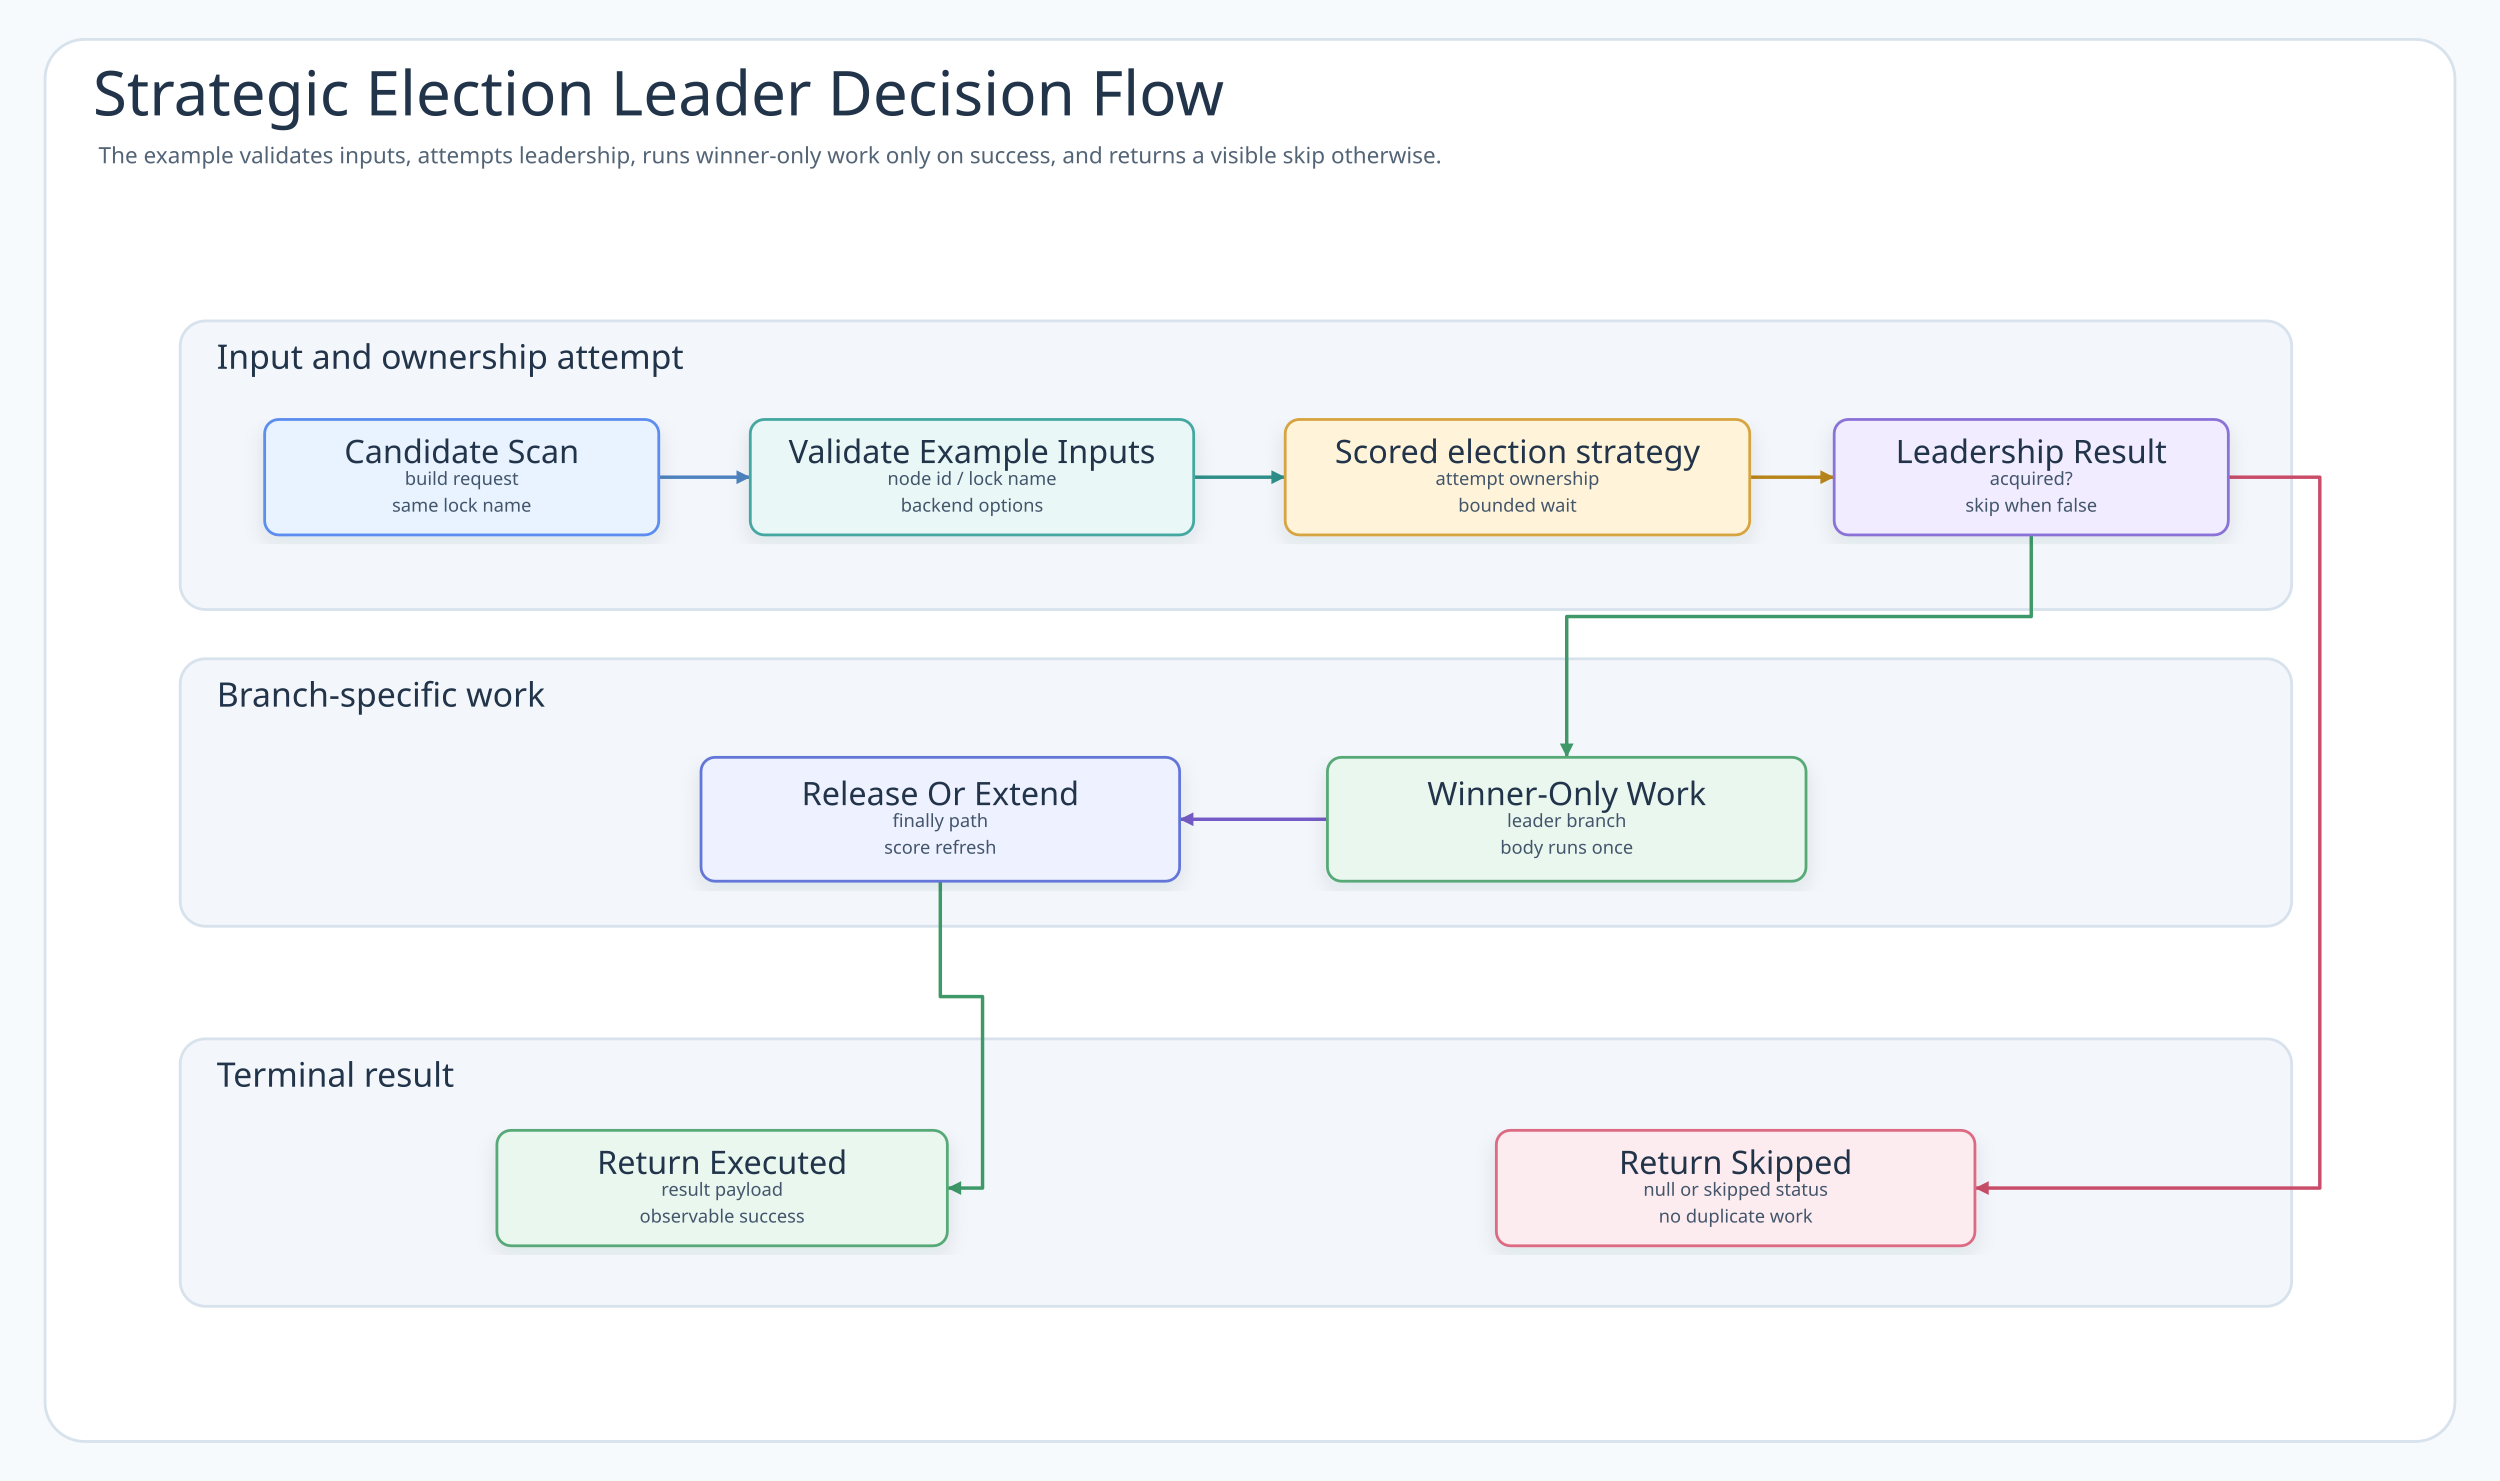
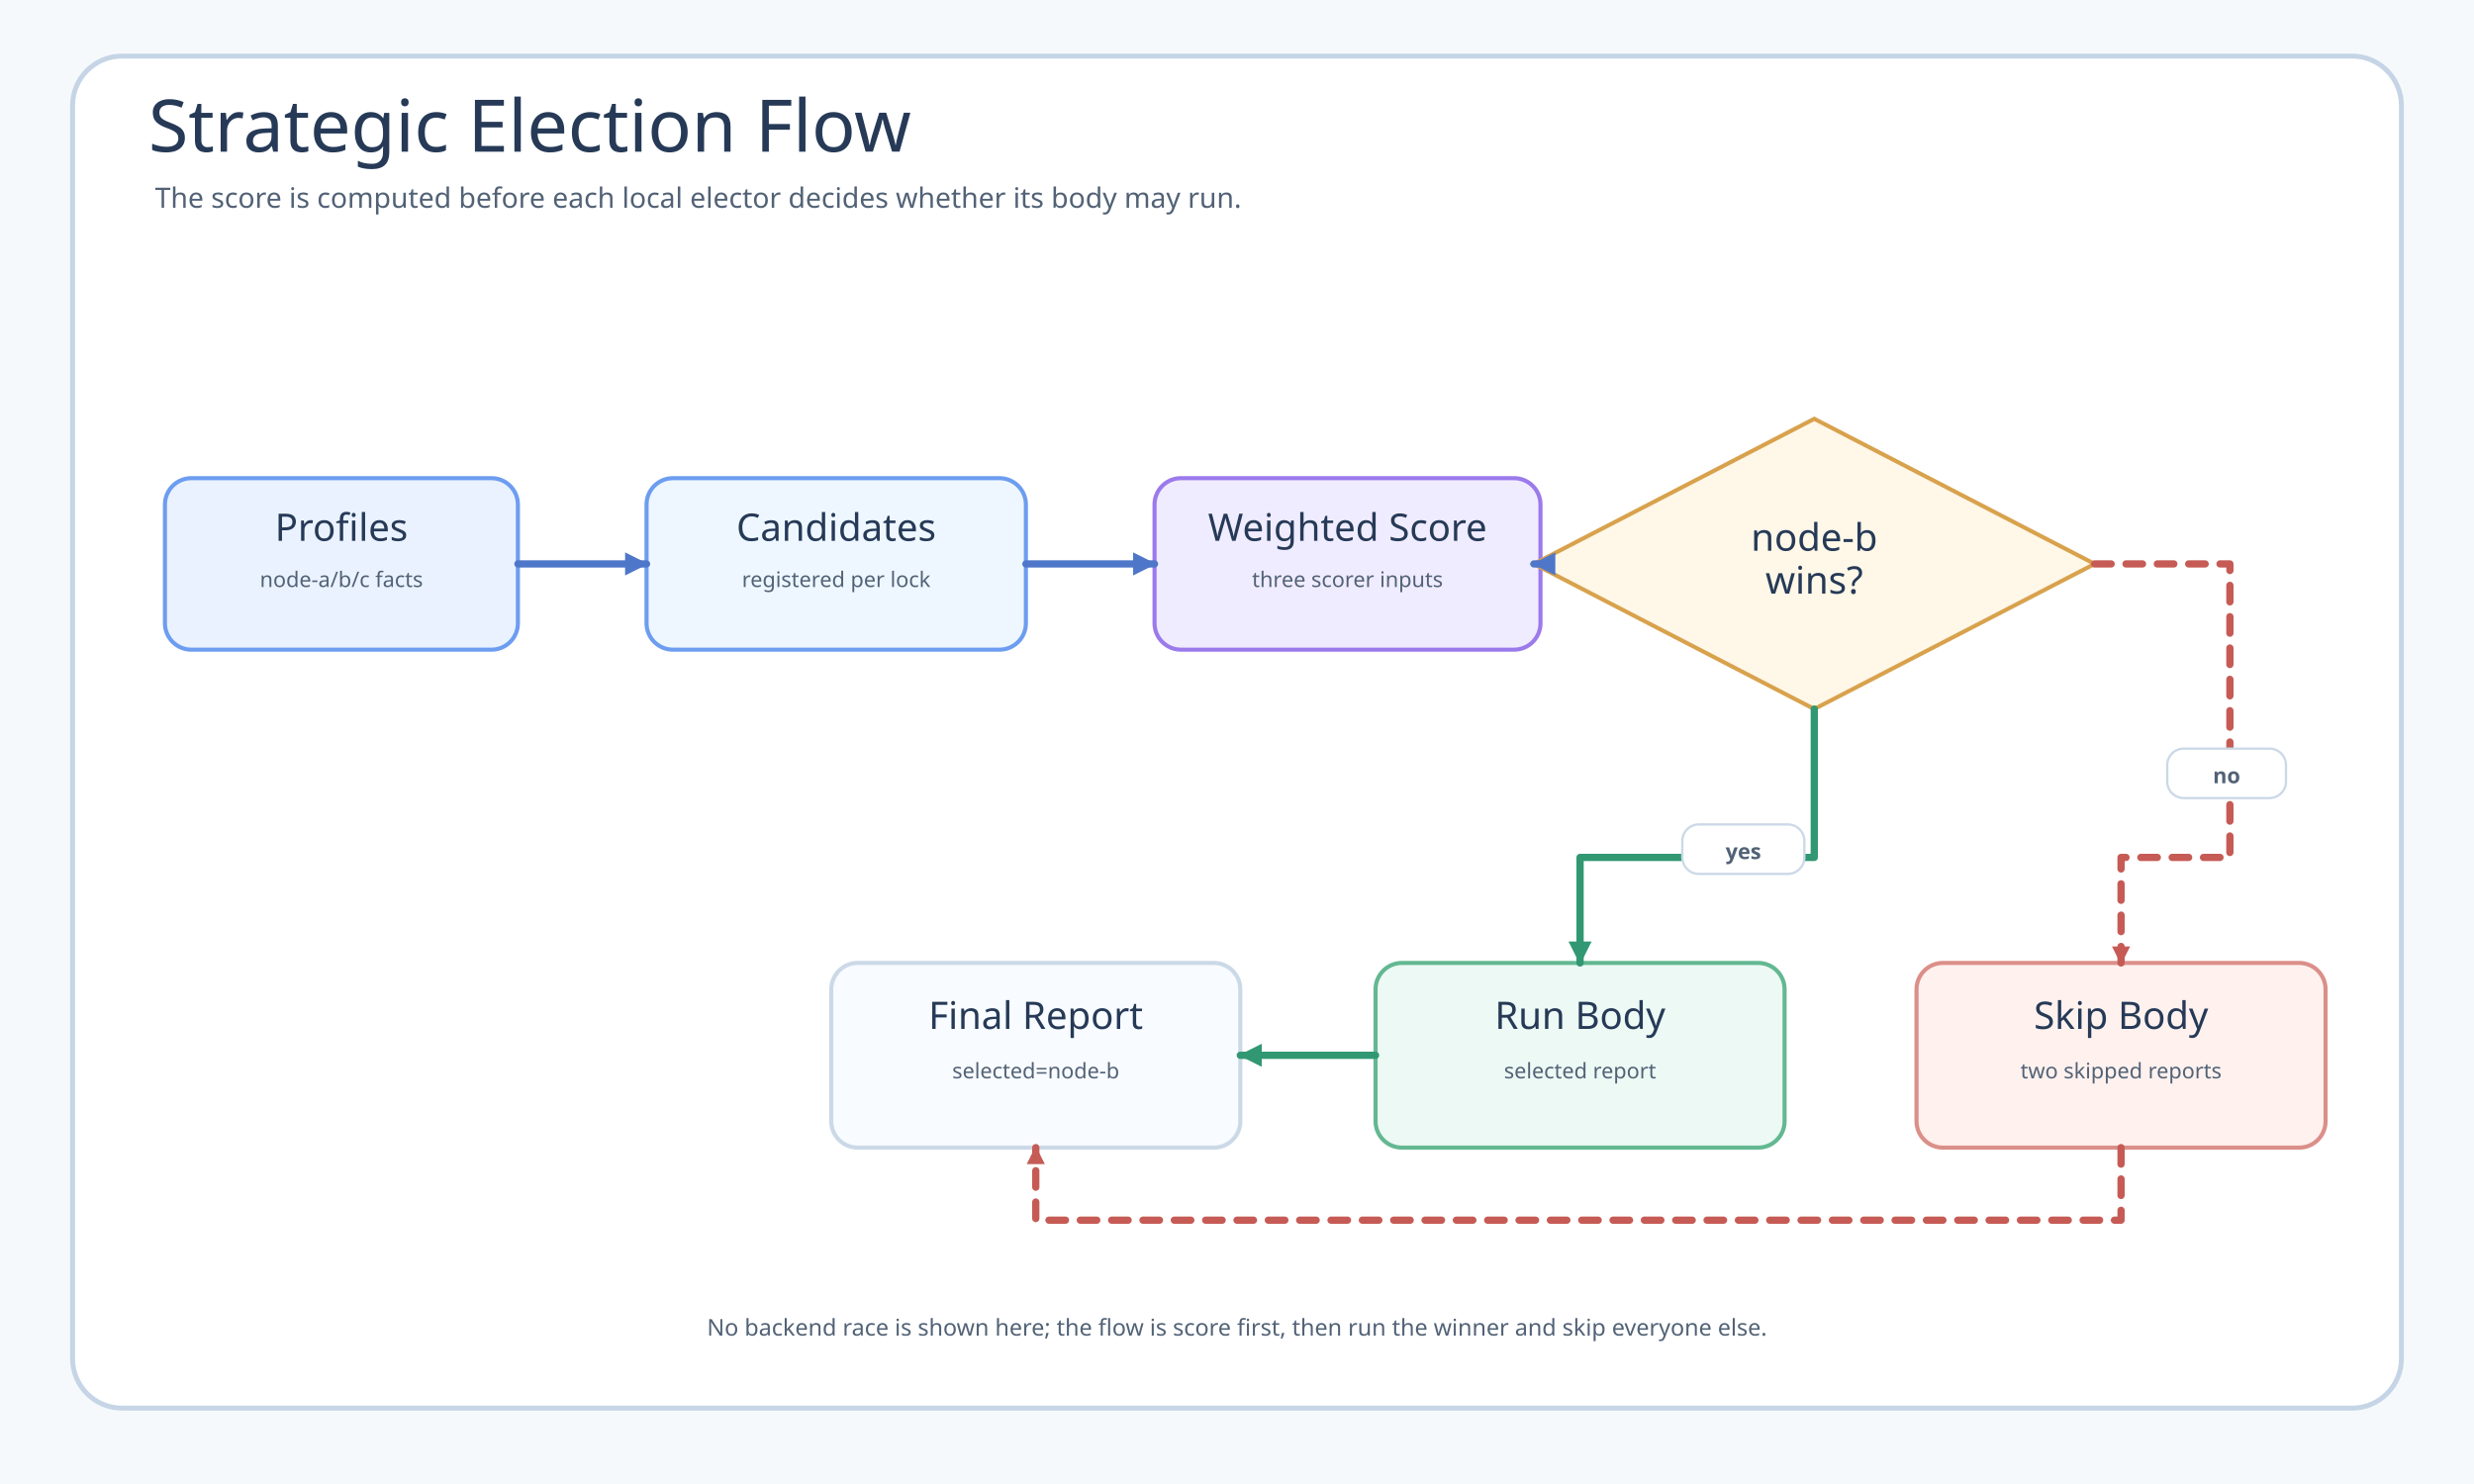
- <svg xmlns="http://www.w3.org/2000/svg" width="1776" height="1052" viewBox="0 0 1776 1052" role="img" aria-labelledby="title desc" data-intent="Answer the Strategic Election README reader's operational-flow question: what happens after the candidate scan, where does StrategicLeaderRunner validate or prepare the request, how does Scored election strategy interact with local leader slot, what is the success path for winner-only work, and what terminal result appears when the node is not leader?" data-evidence="examples/strategic-election README scenario/usage sections; examples/strategic-election/src/main workflow code; examples/strategic-election/src/test behavior checks when present" data-source-read="examples/strategic-election/README.md; examples/strategic-election/README.ko.md; examples/strategic-election/src/main; examples/strategic-election/src/test">
+ <svg xmlns="http://www.w3.org/2000/svg" width="1500" height="900" viewBox="0 0 1500 900" role="img" aria-labelledby="title desc" data-source-read="StrategicElectionDemo.kt; StrategicElectionDemoTest.kt">
  <defs>
-     <filter id="shadow" x="-8%" y="-8%" width="116%" height="116%">
-       <feDropShadow dx="0" dy="6" stdDeviation="7" flood-color="#203040" flood-opacity="0.10" />
-     </filter>
-     <marker id="arrow-call" markerWidth="5" markerHeight="5" refX="4.5" refY="2.5" orient="auto" markerUnits="strokeWidth">
-       <path d="M 0.5 0.5 L 4.5 2.5 L 0.5 4.5 Z" fill="#4F83BF" />
+     <marker id="arrow-blue" markerWidth="14" markerHeight="14" refX="13" refY="7" orient="auto" markerUnits="userSpaceOnUse">
+       <path d="M 0 0 L 14 7 L 0 14 Z" fill="#4f77c9" />
    </marker>
-     <marker id="arrow-success" markerWidth="5" markerHeight="5" refX="4.5" refY="2.5" orient="auto" markerUnits="strokeWidth">
-       <path d="M 0.5 0.5 L 4.5 2.5 L 0.5 4.5 Z" fill="#3E9868" />
+     <marker id="arrow-green" markerWidth="14" markerHeight="14" refX="13" refY="7" orient="auto" markerUnits="userSpaceOnUse">
+       <path d="M 0 0 L 14 7 L 0 14 Z" fill="#319873" />
    </marker>
-     <marker id="arrow-skip" markerWidth="5" markerHeight="5" refX="4.5" refY="2.5" orient="auto" markerUnits="strokeWidth">
-       <path d="M 0.5 0.5 L 4.5 2.5 L 0.5 4.5 Z" fill="#C94D68" />
-     </marker>
-     <marker id="arrow-contention" markerWidth="5" markerHeight="5" refX="4.5" refY="2.5" orient="auto" markerUnits="strokeWidth">
-       <path d="M 0.5 0.5 L 4.5 2.5 L 0.5 4.5 Z" fill="#B9851B" />
-     </marker>
-     <marker id="arrow-release" markerWidth="5" markerHeight="5" refX="4.5" refY="2.5" orient="auto" markerUnits="strokeWidth">
-       <path d="M 0.5 0.5 L 4.5 2.5 L 0.5 4.5 Z" fill="#755BC6" />
-     </marker>
-     <marker id="arrow-retry" markerWidth="5" markerHeight="5" refX="4.5" refY="2.5" orient="auto" markerUnits="strokeWidth">
-       <path d="M 0.5 0.5 L 4.5 2.5 L 0.5 4.5 Z" fill="#4F63C7" />
-     </marker>
-     <marker id="arrow-dependency" markerWidth="5" markerHeight="5" refX="4.5" refY="2.5" orient="auto" markerUnits="strokeWidth">
-       <path d="M 0.5 0.5 L 4.5 2.5 L 0.5 4.5 Z" fill="#2E8F89" />
-     </marker>
-     <marker id="arrow-metric" markerWidth="5" markerHeight="5" refX="4.5" refY="2.5" orient="auto" markerUnits="strokeWidth">
-       <path d="M 0.5 0.5 L 4.5 2.5 L 0.5 4.5 Z" fill="#718A35" />
-     </marker>
-     <marker id="arrow-neutral" markerWidth="5" markerHeight="5" refX="4.5" refY="2.5" orient="auto" markerUnits="strokeWidth">
-       <path d="M 0.5 0.5 L 4.5 2.5 L 0.5 4.5 Z" fill="#758297" />
+     <marker id="arrow-red" markerWidth="11" markerHeight="11" refX="10" refY="5.5" orient="auto" markerUnits="userSpaceOnUse">
+       <path d="M 0 0 L 11 5.5 L 0 11 Z" fill="#c65b55" />
    </marker>
    <style>
-       .canvas{fill:#F7FAFC}
-       .frame{fill:#FFFFFF;stroke:#D7E2EC;stroke-width:2}
-       .title{font-family:"Architects Daughter";font-size:44px;fill:#22344A;font-weight:400}
-       .subtitle{font-family:"Comic Mono";font-size:16px;fill:#536476;font-weight:400}
-       .band{fill:#F3F7FB;stroke:#D7E2EC;stroke-width:2}
-       .bandTitle{font-family:"Architects Daughter";font-size:24px;fill:#22344A;font-weight:400;paint-order:stroke;stroke:#F3F7FB;stroke-width:5px;stroke-linejoin:round}
-       .card{filter:url(#shadow);stroke-width:2}
-       .cardTitle{font-family:"Architects Daughter";font-size:23px;fill:#22344A;font-weight:400}
-       .detail{font-family:"Comic Mono";font-size:13px;fill:#42556B;font-weight:400}
-       .small{font-family:"Comic Mono";font-size:12px;fill:#627184;font-weight:400}
-       .route{fill:none;stroke-width:2.45;stroke-linejoin:round;stroke-linecap:round}
-       .seq{fill:none;stroke-width:3;stroke-linecap:round}
-       .seqReturn{fill:none;stroke-width:2.7;stroke-linecap:round;stroke-dasharray:8 7}
-       .lifeline{stroke:#A7B4C3;stroke-width:1.8;stroke-dasharray:8 8}
-       .pill{fill:#FFFFFF;stroke:#D6E3EF;stroke-width:1.4}
-       .branchBox{fill:#FFFFFF;fill-opacity:.42;stroke:#D6A441;stroke-width:1.8;stroke-dasharray:8 8}
+       .canvas { fill: #f6f9fc; }
+       .frame { fill: #ffffff; stroke: #c5d5e6; stroke-width: 3; }
+       .title, .node-title { font-family: "Architects Daughter"; fill: #263a57; }
+       .title { font-size: 44px; }
+       .subtitle, .node-sub, .label, .footer { font-family: "Comic Mono"; fill: #526276; }
+       .subtitle { font-size: 17px; }
+       .node-title { font-size: 23px; }
+       .node-sub { font-size: 13px; }
+       .label { font-size: 13px; font-weight: 700; }
+       .footer { font-size: 14px; }
+       .node { stroke-width: 2.5; rx: 16; }
+       .decision { stroke-width: 2.5; }
+       .route { fill: none; stroke-width: 4.4; stroke-linecap: round; stroke-linejoin: round; }
+       .skip { stroke-dasharray: 10 9; }
+       .pill { fill: #ffffff; stroke: #cbd9e7; stroke-width: 1.4; rx: 10; }
    </style>
  </defs>
-   <rect class="canvas" width="1776" height="1052" />
-   <rect class="frame" x="32" y="28" width="1712" height="996" rx="28" />
-   <text class="title" x="66" y="82">Strategic Election Leader Decision Flow</text>
-   <text class="subtitle" x="70" y="116">The example validates inputs, attempts leadership, runs winner-only work only on success, and returns a visible skip otherwise.</text>
-   <g>
-     <rect class="band" x="128" y="228" width="1500" height="205" rx="18" />
-     <text class="bandTitle" x="154" y="262">Input and ownership attempt</text>
-   </g>
-   <g>
-     <rect class="band" x="128" y="468" width="1500" height="190" rx="18" />
-     <text class="bandTitle" x="154" y="502">Branch-specific work</text>
-   </g>
-   <g>
-     <rect class="band" x="128" y="738" width="1500" height="190" rx="18" />
-     <text class="bandTitle" x="154" y="772">Terminal result</text>
-   </g>
-   <path class="route" data-from="start" data-to="validate" data-route-tone="call" d="M468 339 L533 339" stroke="#4F83BF" marker-end="url(#arrow-call)" />
-   <path class="route" data-from="validate" data-to="attempt" data-route-tone="dependency" d="M848 339 L913 339" stroke="#2E8F89" marker-end="url(#arrow-dependency)" />
-   <path class="route" data-from="attempt" data-to="decision" data-route-tone="contention" d="M1243 339 L1303 339" stroke="#B9851B" marker-end="url(#arrow-contention)" />
-   <path class="route" data-from="decision" data-to="execute" data-route-tone="success" d="M1443 380 L1443 438 L1113 438 L1113 538" stroke="#3E9868" marker-end="url(#arrow-success)" />
-   <path class="route" data-from="execute" data-to="release" data-route-tone="release" d="M943 582 L891 582 L891 582 L838 582" stroke="#755BC6" marker-end="url(#arrow-release)" />
-   <path class="route" data-from="release" data-to="executed" data-route-tone="success" d="M668 626 L668 708 L698 708 L698 844 L673 844" stroke="#3E9868" marker-end="url(#arrow-success)" />
-   <path class="route" data-from="decision" data-to="skipped" data-route-tone="skip" d="M1583 339 L1648 339 L1648 844 L1403 844" stroke="#C94D68" marker-end="url(#arrow-skip)" />
-   <g id="node-start">
-     <rect class="card" x="188" y="298" width="280" height="82" rx="10" fill="#E8F3FF" stroke="#5B8DEF" />
-     <text class="cardTitle" x="328" y="321" text-anchor="middle" dominant-baseline="middle">Candidate Scan</text>
-     <text class="detail" x="328" y="340" text-anchor="middle" dominant-baseline="middle">build request</text>
-     <text class="detail" x="328" y="359" text-anchor="middle" dominant-baseline="middle">same lock name</text>
-   </g>
-   <g id="node-validate">
-     <rect class="card" x="533" y="298" width="315" height="82" rx="10" fill="#E9F7F6" stroke="#45A7A1" />
-     <text class="cardTitle" x="690.5" y="321" text-anchor="middle" dominant-baseline="middle">Validate Example Inputs</text>
-     <text class="detail" x="690.5" y="340" text-anchor="middle" dominant-baseline="middle">node id / lock name</text>
-     <text class="detail" x="690.5" y="359" text-anchor="middle" dominant-baseline="middle">backend options</text>
-   </g>
-   <g id="node-attempt">
-     <rect class="card" x="913" y="298" width="330" height="82" rx="10" fill="#FFF3D9" stroke="#D6A441" />
-     <text class="cardTitle" x="1078" y="321" text-anchor="middle" dominant-baseline="middle">Scored election strategy</text>
-     <text class="detail" x="1078" y="340" text-anchor="middle" dominant-baseline="middle">attempt ownership</text>
-     <text class="detail" x="1078" y="359" text-anchor="middle" dominant-baseline="middle">bounded wait</text>
-   </g>
-   <g id="node-decision">
-     <rect class="card" x="1303" y="298" width="280" height="82" rx="10" fill="#F1ECFF" stroke="#8A72D6" />
-     <text class="cardTitle" x="1443" y="321" text-anchor="middle" dominant-baseline="middle">Leadership Result</text>
-     <text class="detail" x="1443" y="340" text-anchor="middle" dominant-baseline="middle">acquired?</text>
-     <text class="detail" x="1443" y="359" text-anchor="middle" dominant-baseline="middle">skip when false</text>
-   </g>
-   <g id="node-release">
-     <rect class="card" x="498" y="538" width="340" height="88" rx="10" fill="#EEF1FF" stroke="#6477D8" />
-     <text class="cardTitle" x="668" y="564" text-anchor="middle" dominant-baseline="middle">Release Or Extend</text>
-     <text class="detail" x="668" y="583" text-anchor="middle" dominant-baseline="middle">finally path</text>
-     <text class="detail" x="668" y="602" text-anchor="middle" dominant-baseline="middle">score refresh</text>
-   </g>
-   <g id="node-execute">
-     <rect class="card" x="943" y="538" width="340" height="88" rx="10" fill="#EAF7EF" stroke="#58A978" />
-     <text class="cardTitle" x="1113" y="564" text-anchor="middle" dominant-baseline="middle">Winner-Only Work</text>
-     <text class="detail" x="1113" y="583" text-anchor="middle" dominant-baseline="middle">leader branch</text>
-     <text class="detail" x="1113" y="602" text-anchor="middle" dominant-baseline="middle">body runs once</text>
-   </g>
-   <g id="node-executed">
-     <rect class="card" x="353" y="803" width="320" height="82" rx="10" fill="#EAF7EF" stroke="#58A978" />
-     <text class="cardTitle" x="513" y="826" text-anchor="middle" dominant-baseline="middle">Return Executed</text>
-     <text class="detail" x="513" y="845" text-anchor="middle" dominant-baseline="middle">result payload</text>
-     <text class="detail" x="513" y="864" text-anchor="middle" dominant-baseline="middle">observable success</text>
-   </g>
-   <g id="node-skipped">
-     <rect class="card" x="1063" y="803" width="340" height="82" rx="10" fill="#FDECEF" stroke="#DC6B82" />
-     <text class="cardTitle" x="1233" y="826" text-anchor="middle" dominant-baseline="middle">Return Skipped</text>
-     <text class="detail" x="1233" y="845" text-anchor="middle" dominant-baseline="middle">null or skipped status</text>
-     <text class="detail" x="1233" y="864" text-anchor="middle" dominant-baseline="middle">no duplicate work</text>
-   </g>
+   <rect class="canvas" width="1500" height="900" />
+   <rect class="frame" x="44" y="34" width="1412" height="820" rx="30" />
+   <text class="title" x="90" y="92">Strategic Election Flow</text>
+   <text class="subtitle" x="94" y="126">The score is computed before each local elector decides whether its body may run.</text>
+   <rect class="node" x="100" y="290" width="214" height="104" fill="#eaf2ff" stroke="#6d9df0" />
+   <text class="node-title" x="207" y="328" text-anchor="middle">Profiles</text>
+   <text class="node-sub" x="207" y="356" text-anchor="middle">node-a/b/c facts</text>
+   <rect class="node" x="392" y="290" width="230" height="104" fill="#eef7ff" stroke="#6d9df0" />
+   <text class="node-title" x="507" y="328" text-anchor="middle">Candidates</text>
+   <text class="node-sub" x="507" y="356" text-anchor="middle">registered per lock</text>
+   <rect class="node" x="700" y="290" width="234" height="104" fill="#f0ecff" stroke="#9b7aec" />
+   <text class="node-title" x="817" y="328" text-anchor="middle">Weighted Score</text>
+   <text class="node-sub" x="817" y="356" text-anchor="middle">three scorer inputs</text>
+   <polygon class="decision" points="1100,254 1270,342 1100,430 930,342" fill="#fff7e8" stroke="#d8a24d" />
+   <text class="node-title" x="1100" y="334" text-anchor="middle">node-b</text>
+   <text class="node-title" x="1100" y="360" text-anchor="middle">wins?</text>
+   <rect class="node" x="834" y="584" width="248" height="112" fill="#edf9f4" stroke="#63b891" />
+   <text class="node-title" x="958" y="624" text-anchor="middle">Run Body</text>
+   <text class="node-sub" x="958" y="654" text-anchor="middle">selected report</text>
+   <rect class="node" x="1162" y="584" width="248" height="112" fill="#fff1ee" stroke="#db8f89" />
+   <text class="node-title" x="1286" y="624" text-anchor="middle">Skip Body</text>
+   <text class="node-sub" x="1286" y="654" text-anchor="middle">two skipped reports</text>
+   <rect class="node" x="504" y="584" width="248" height="112" fill="#f8fbff" stroke="#cbd9e7" />
+   <text class="node-title" x="628" y="624" text-anchor="middle">Final Report</text>
+   <text class="node-sub" x="628" y="654" text-anchor="middle">selected=node-b</text>
+   <path class="route" d="M314 342 L392 342" stroke="#4f77c9" marker-end="url(#arrow-blue)" />
+   <path class="route" d="M622 342 L700 342" stroke="#4f77c9" marker-end="url(#arrow-blue)" />
+   <path class="route" d="M934 342 L930 342" stroke="#4f77c9" marker-end="url(#arrow-blue)" />
+   <path class="route" d="M1100 430 L1100 520 L958 520 L958 584" stroke="#319873" marker-end="url(#arrow-green)" />
+   <path class="route skip" d="M1270 342 L1352 342 L1352 520 L1286 520 L1286 584" stroke="#c65b55" marker-end="url(#arrow-red)" />
+   <path class="route" d="M834 640 L752 640" stroke="#319873" marker-end="url(#arrow-green)" />
+   <path class="route skip" d="M1286 696 L1286 740 L628 740 L628 696" stroke="#c65b55" marker-end="url(#arrow-red)" />
+   <rect class="pill" x="1020" y="500" width="74" height="30" />
+   <text class="label" x="1057" y="521" text-anchor="middle">yes</text>
+   <rect class="pill" x="1314" y="454" width="72" height="30" />
+   <text class="label" x="1350" y="475" text-anchor="middle">no</text>
+   <text class="footer" x="750" y="810" text-anchor="middle">No backend race is shown here; the flow is score first, then run the winner and skip everyone else.</text>
</svg>
